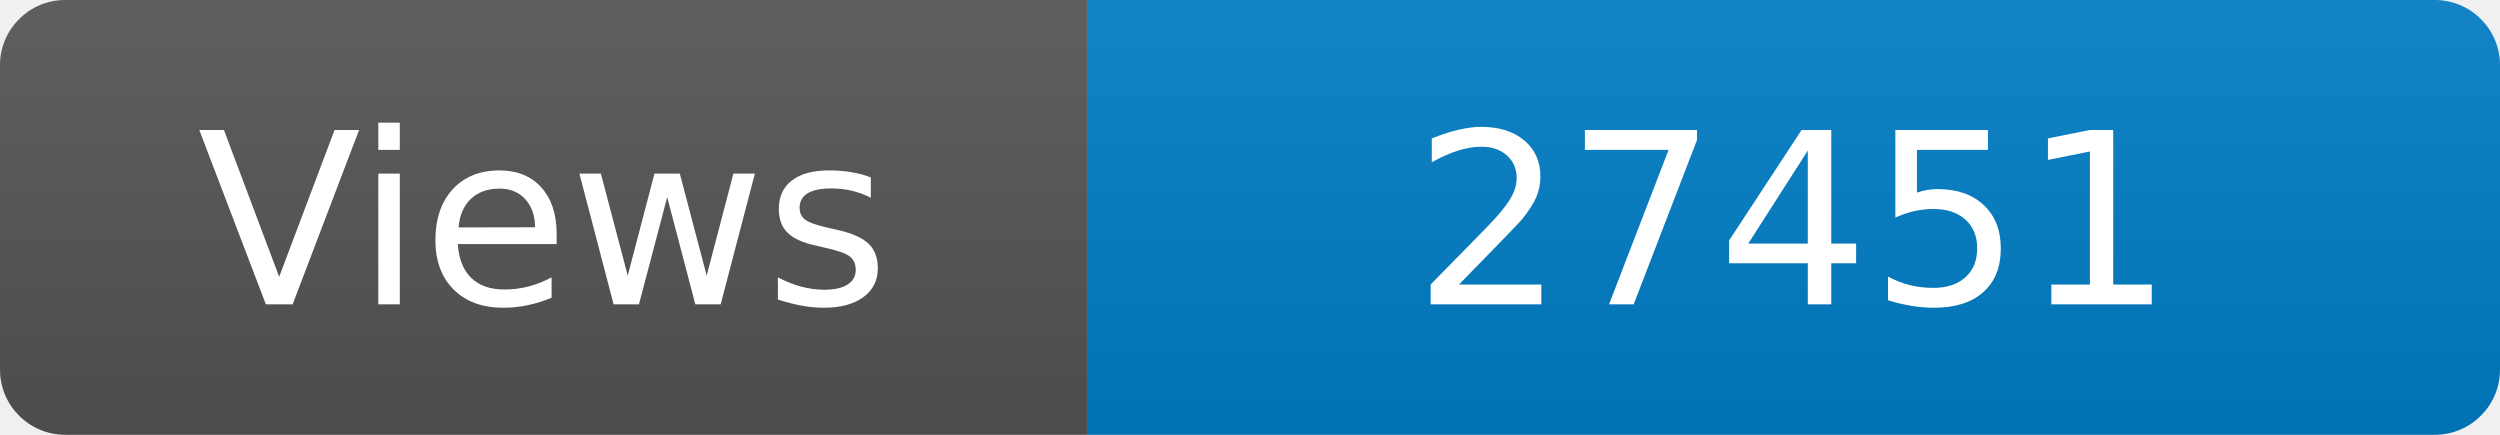
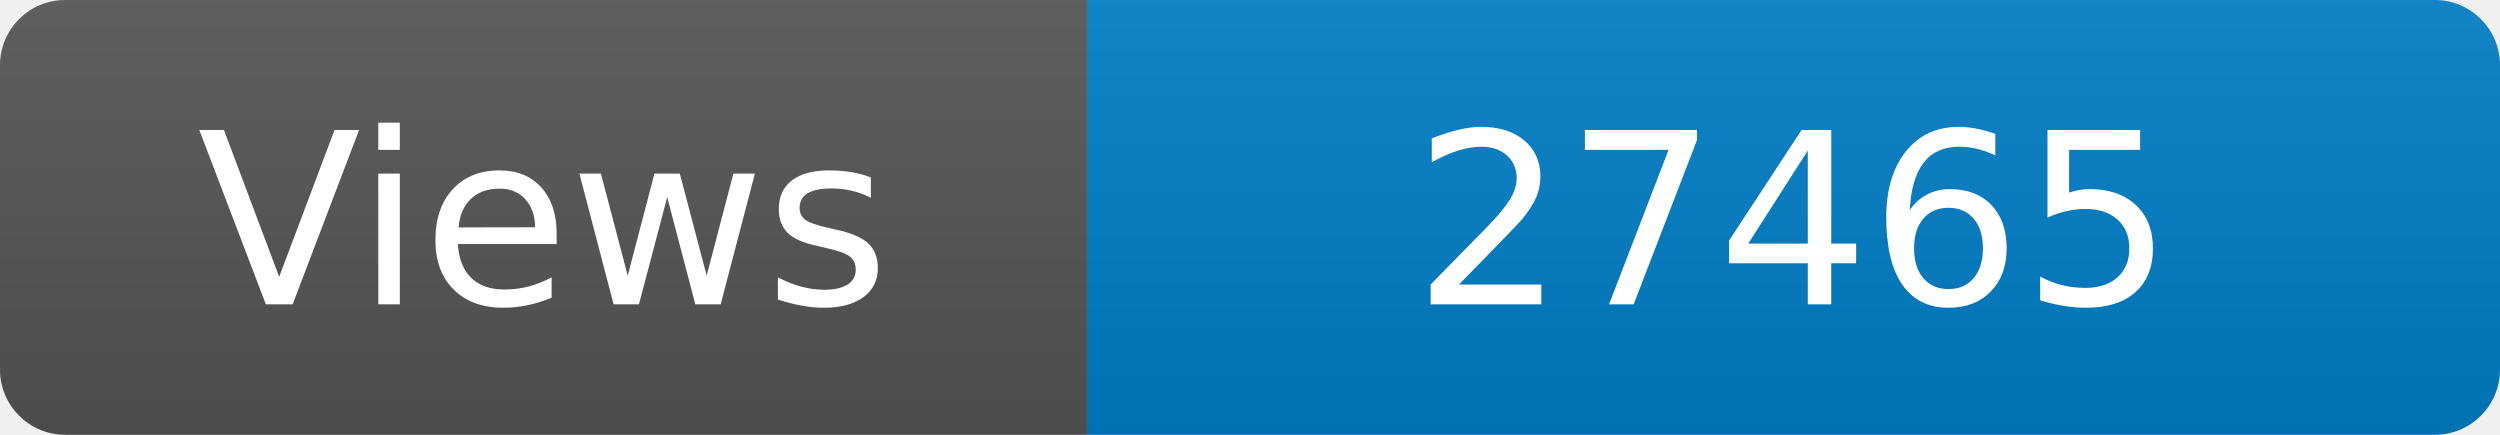
<svg xmlns="http://www.w3.org/2000/svg" width="115" height="20" role="img" aria-label="Maintained?: yes">
  <linearGradient id="s" x2="0" y2="100%">
    <stop offset="0" stop-color="#bbb" stop-opacity=".1" />
    <stop offset="1" stop-opacity=".1" />
  </linearGradient>
  <clipPath id="r">
    <rect width="115" height="20" rx="3" fill="#fff" />
  </clipPath>
  <g clip-path="url(#r)">
    <rect width="50" height="20" fill="#555" />
    <rect x="50" width="160" height="20" fill="#007ec6" />
    <rect width="115" height="20" fill="url(#s)" />
  </g>
  <g fill="#fff" text-anchor="middle" font-family="Verdana,Geneva,DejaVu Sans,sans-serif" font-size="110">
    <text x="250" y="140" transform="scale(.1)" fill="#fff">Views</text>
-     <text x="825" y="140" transform="scale(.1)" fill="#fff">27451</text>
+     <text x="825" y="140" transform="scale(.1)" fill="#fff">27465</text>
  </g>
</svg>
